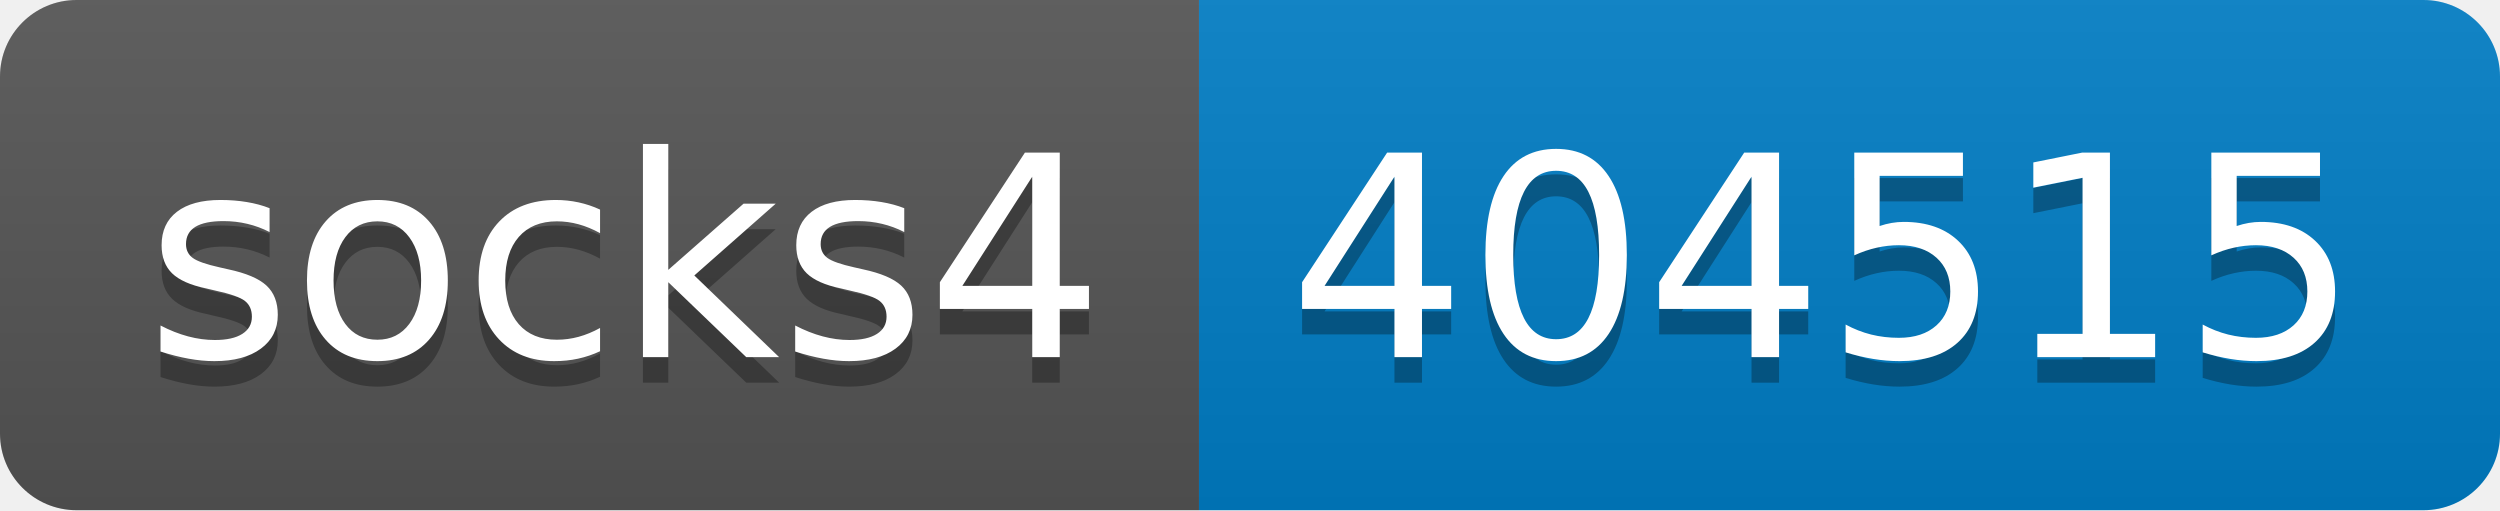
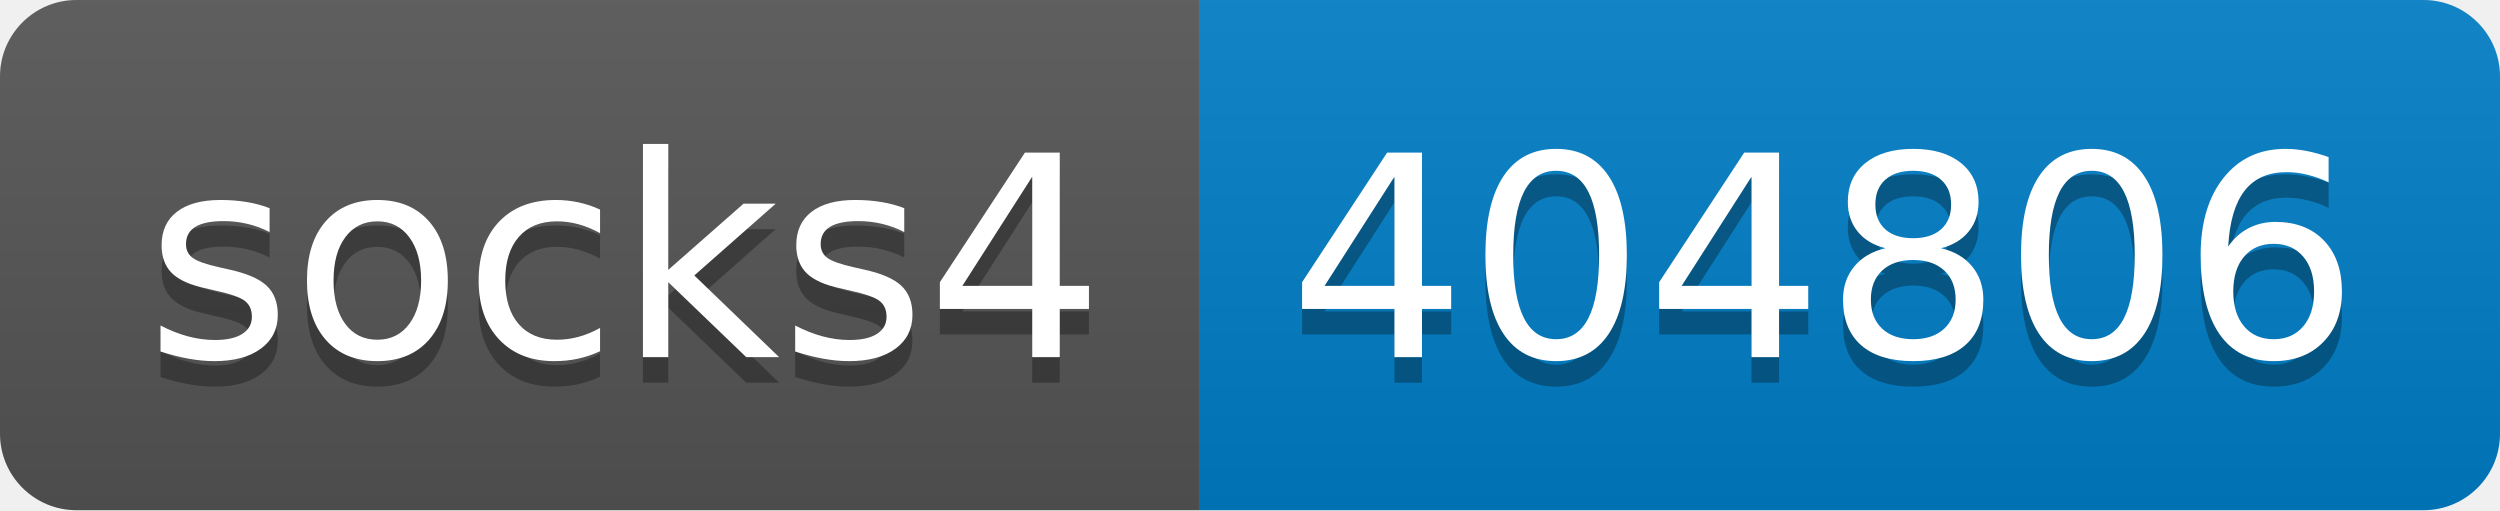
- <svg xmlns="http://www.w3.org/2000/svg" width="98" height="20" role="img" aria-label="socks4: 404515">
+ <svg xmlns="http://www.w3.org/2000/svg" width="98" height="20" role="img" aria-label="socks4: 404806">
  <linearGradient id="s" x2="0" y2="100%">
    <stop offset="0" stop-color="#bbb" stop-opacity=".1" />
    <stop offset="1" stop-opacity=".1" />
  </linearGradient>
  <clipPath id="r">
    <rect width="98" height="20" rx="3" fill="#fff" />
  </clipPath>
  <g clip-path="url(#r)">
    <rect width="47" height="20" fill="#555" />
    <rect x="47" width="51" height="20" fill="#007ec6" />
    <rect width="98" height="20" fill="url(#s)" />
  </g>
  <g fill="#fff" text-anchor="middle" font-family="Verdana,Geneva,DejaVu Sans,sans-serif" text-rendering="geometricPrecision" font-size="110">
    <text aria-hidden="true" x="245" y="150" fill="#010101" fill-opacity=".3" transform="scale(.1)" textLength="370">socks4</text>
    <text x="245" y="140" transform="scale(.1)" fill="#fff" textLength="370">socks4</text>
-     <text aria-hidden="true" x="715" y="150" fill="#010101" fill-opacity=".3" transform="scale(.1)" textLength="410">404515</text>
-     <text x="715" y="140" transform="scale(.1)" fill="#fff" textLength="410">404515</text>
+     <text aria-hidden="true" x="715" y="150" fill="#010101" fill-opacity=".3" transform="scale(.1)" textLength="410">404806</text>
+     <text x="715" y="140" transform="scale(.1)" fill="#fff" textLength="410">404806</text>
  </g>
</svg>
